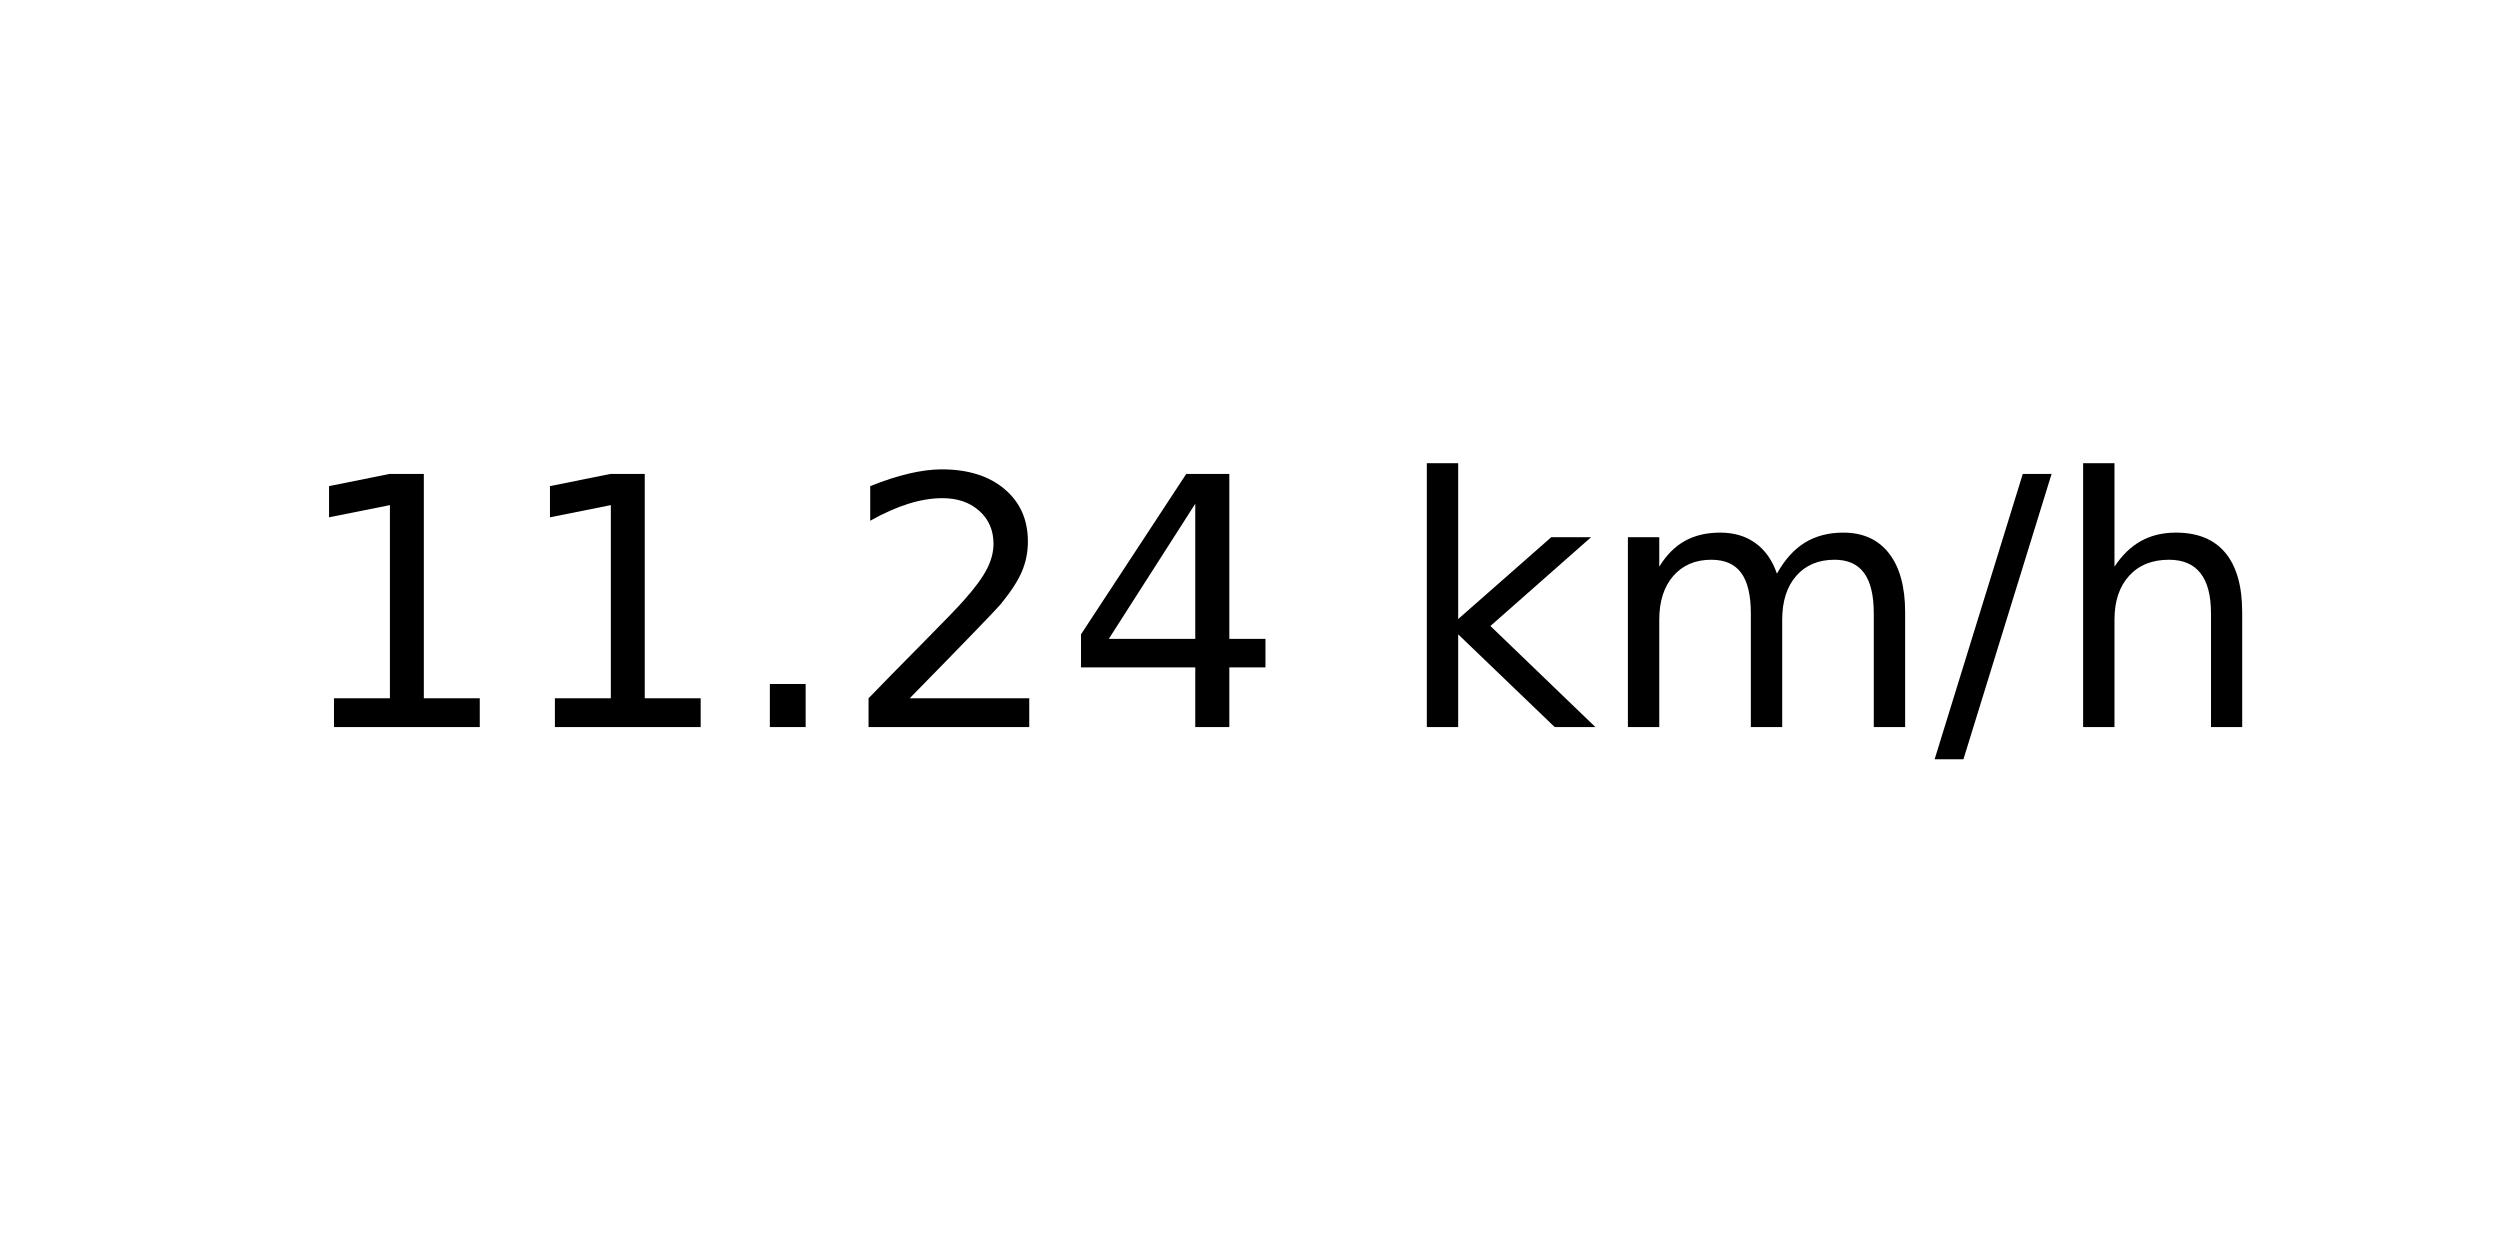
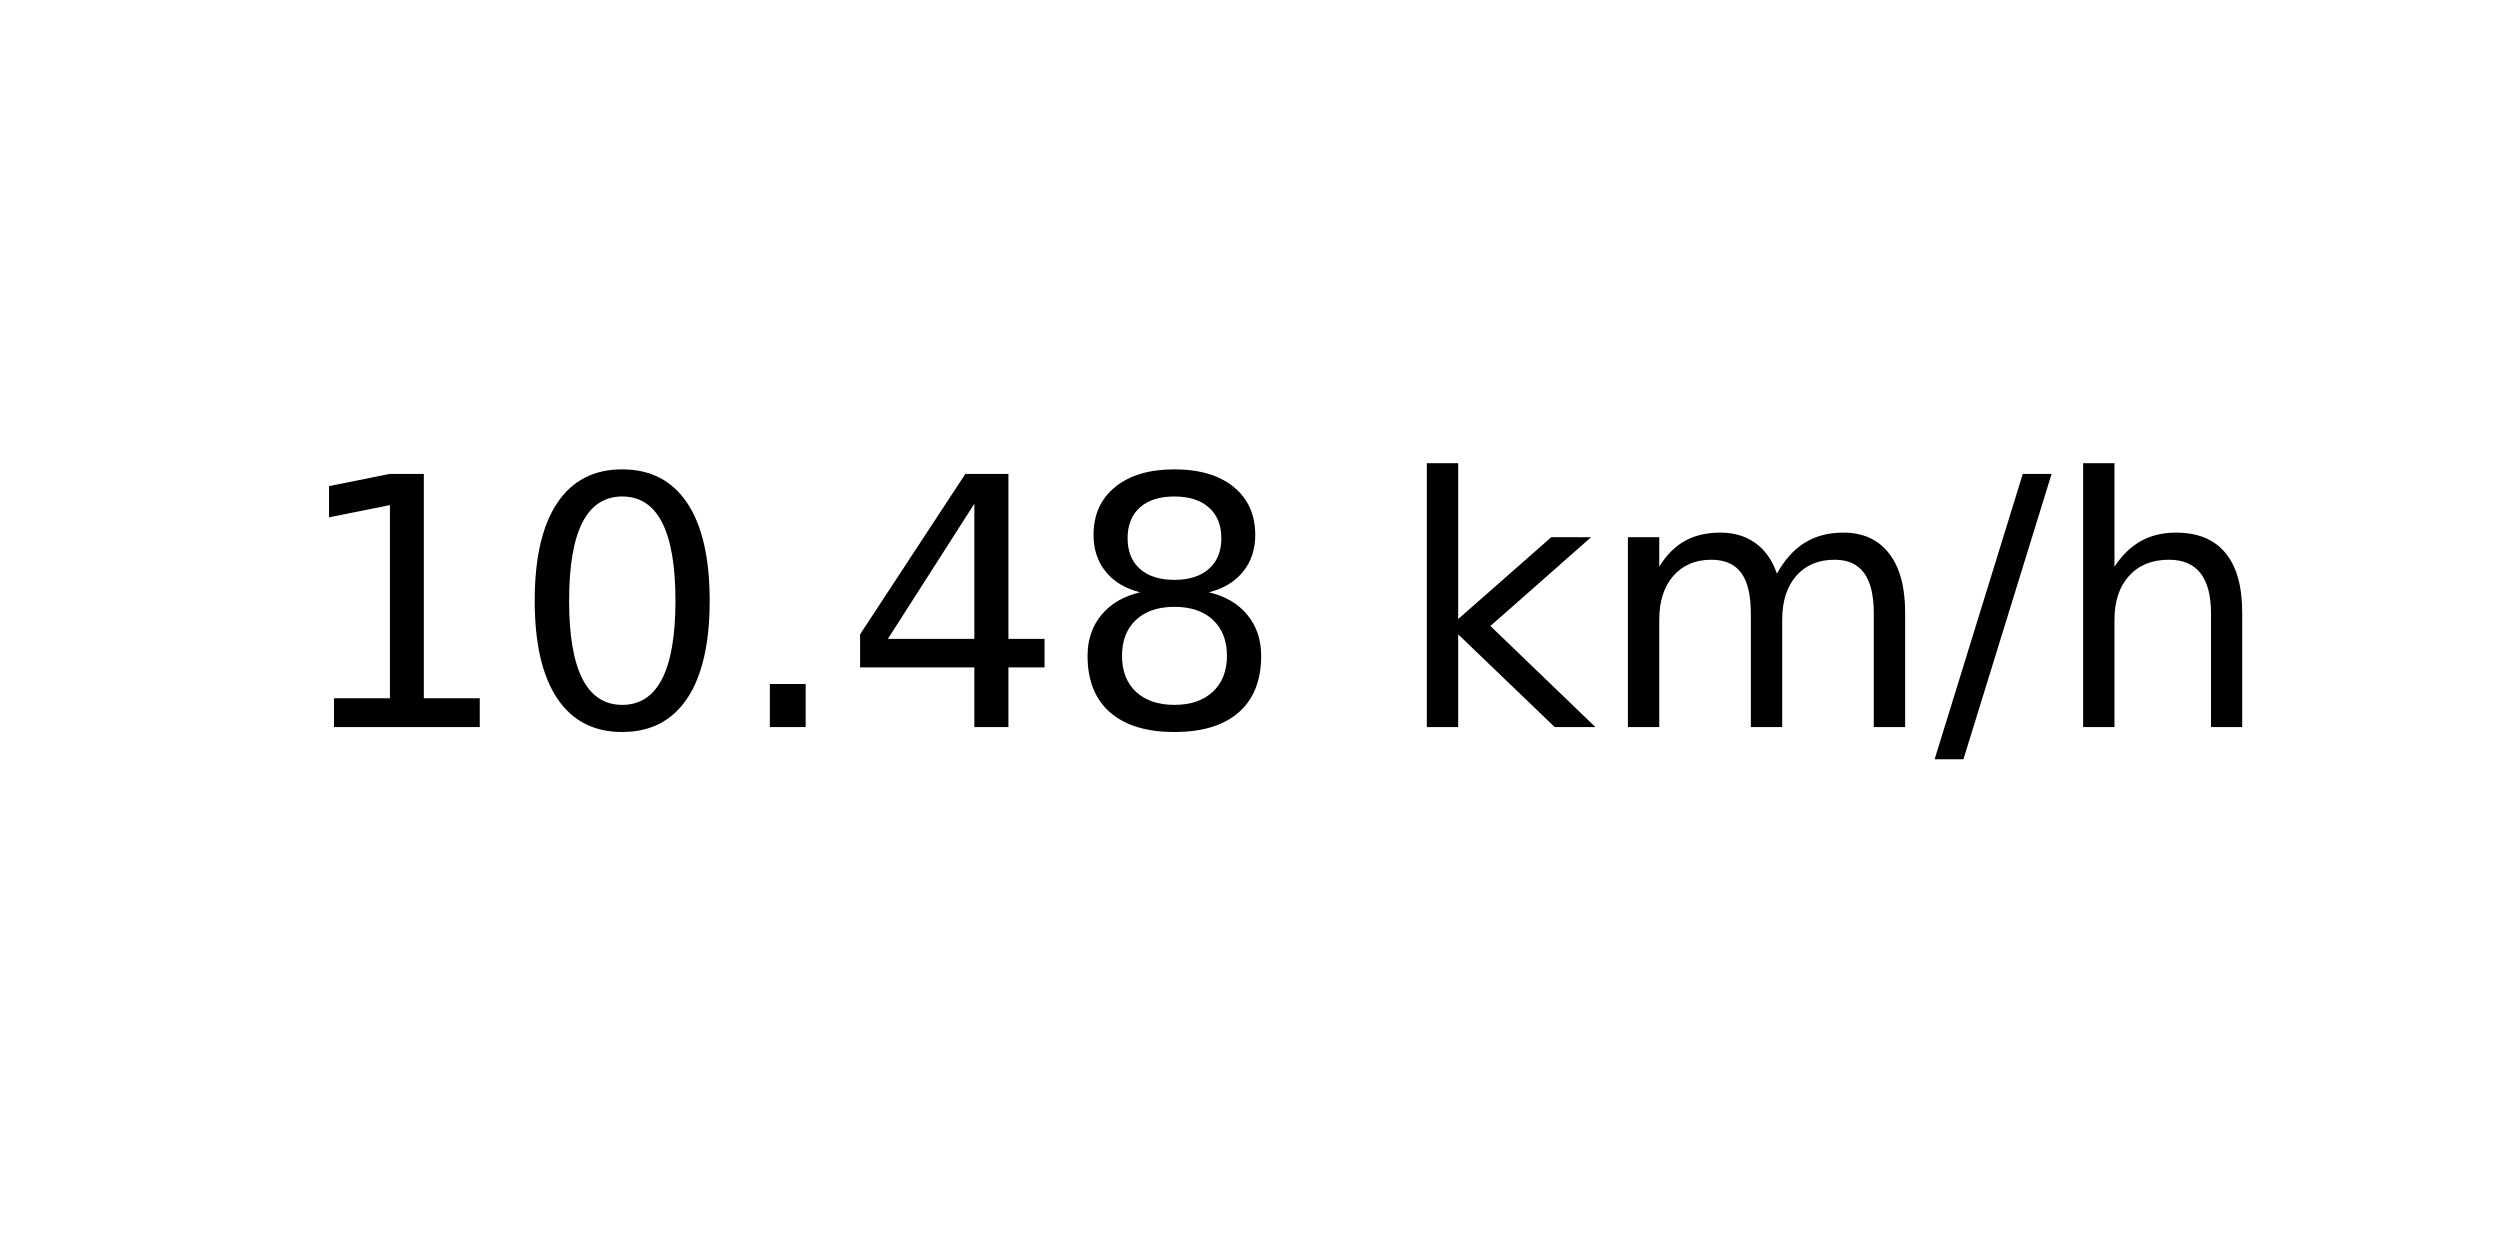
<svg xmlns="http://www.w3.org/2000/svg" xmlns:xlink="http://www.w3.org/1999/xlink" width="72pt" height="36pt" viewBox="0 0 72 36" version="1.1">
  <defs>
    <style type="text/css">*{stroke-linejoin: round; stroke-linecap: butt}</style>
  </defs>
  <g id="figure_1">
    <g id="axes_1">
      <g id="text_1">
        <g transform="translate(8.378125 20.93937) scale(0.1 -0.1)">
          <defs>
            <path id="DejaVuSans-31" d="M 794 531  L 1825 531  L 1825 4091  L 703 3866  L 703 4441  L 1819 4666  L 2450 4666  L 2450 531  L 3481 531  L 3481 0  L 794 0  L 794 531  z " transform="scale(0.015625)" />
+             <path id="DejaVuSans-30" d="M 2034 4250  Q 1547 4250 1301 3770  Q 1056 3291 1056 2328  Q 1056 1369 1301 889  Q 1547 409 2034 409  Q 2525 409 2770 889  Q 3016 1369 3016 2328  Q 3016 3291 2770 3770  Q 2525 4250 2034 4250  z M 2034 4750  Q 2819 4750 3233 4129  Q 3647 3509 3647 2328  Q 3647 1150 3233 529  Q 2819 -91 2034 -91  Q 1250 -91 836 529  Q 422 1150 422 2328  Q 422 3509 836 4129  Q 1250 4750 2034 4750  z " transform="scale(0.015625)" />
            <path id="DejaVuSans-2e" d="M 684 794  L 1344 794  L 1344 0  L 684 0  L 684 794  z " transform="scale(0.015625)" />
-             <path id="DejaVuSans-32" d="M 1228 531  L 3431 531  L 3431 0  L 469 0  L 469 531  Q 828 903 1448 1529  Q 2069 2156 2228 2338  Q 2531 2678 2651 2914  Q 2772 3150 2772 3378  Q 2772 3750 2511 3984  Q 2250 4219 1831 4219  Q 1534 4219 1204 4116  Q 875 4013 500 3803  L 500 4441  Q 881 4594 1212 4672  Q 1544 4750 1819 4750  Q 2544 4750 2975 4387  Q 3406 4025 3406 3419  Q 3406 3131 3298 2873  Q 3191 2616 2906 2266  Q 2828 2175 2409 1742  Q 1991 1309 1228 531  z " transform="scale(0.015625)" />
            <path id="DejaVuSans-34" d="M 2419 4116  L 825 1625  L 2419 1625  L 2419 4116  z M 2253 4666  L 3047 4666  L 3047 1625  L 3713 1625  L 3713 1100  L 3047 1100  L 3047 0  L 2419 0  L 2419 1100  L 313 1100  L 313 1709  L 2253 4666  z " transform="scale(0.015625)" />
+             <path id="DejaVuSans-38" d="M 2034 2216  Q 1584 2216 1326 1975  Q 1069 1734 1069 1313  Q 1069 891 1326 650  Q 1584 409 2034 409  Q 2484 409 2743 651  Q 3003 894 3003 1313  Q 3003 1734 2745 1975  Q 2488 2216 2034 2216  z M 1403 2484  Q 997 2584 770 2862  Q 544 3141 544 3541  Q 544 4100 942 4425  Q 1341 4750 2034 4750  Q 2731 4750 3128 4425  Q 3525 4100 3525 3541  Q 3525 3141 3298 2862  Q 3072 2584 2669 2484  Q 3125 2378 3379 2068  Q 3634 1759 3634 1313  Q 3634 634 3220 271  Q 2806 -91 2034 -91  Q 1263 -91 848 271  Q 434 634 434 1313  Q 434 1759 690 2068  Q 947 2378 1403 2484  z M 1172 3481  Q 1172 3119 1398 2916  Q 1625 2713 2034 2713  Q 2441 2713 2670 2916  Q 2900 3119 2900 3481  Q 2900 3844 2670 4047  Q 2441 4250 2034 4250  Q 1625 4250 1398 4047  Q 1172 3844 1172 3481  z " transform="scale(0.015625)" />
            <path id="DejaVuSans-20" transform="scale(0.015625)" />
            <path id="DejaVuSans-6b" d="M 581 4863  L 1159 4863  L 1159 1991  L 2875 3500  L 3609 3500  L 1753 1863  L 3688 0  L 2938 0  L 1159 1709  L 1159 0  L 581 0  L 581 4863  z " transform="scale(0.015625)" />
            <path id="DejaVuSans-6d" d="M 3328 2828  Q 3544 3216 3844 3400  Q 4144 3584 4550 3584  Q 5097 3584 5394 3201  Q 5691 2819 5691 2113  L 5691 0  L 5113 0  L 5113 2094  Q 5113 2597 4934 2840  Q 4756 3084 4391 3084  Q 3944 3084 3684 2787  Q 3425 2491 3425 1978  L 3425 0  L 2847 0  L 2847 2094  Q 2847 2600 2669 2842  Q 2491 3084 2119 3084  Q 1678 3084 1418 2786  Q 1159 2488 1159 1978  L 1159 0  L 581 0  L 581 3500  L 1159 3500  L 1159 2956  Q 1356 3278 1631 3431  Q 1906 3584 2284 3584  Q 2666 3584 2933 3390  Q 3200 3197 3328 2828  z " transform="scale(0.015625)" />
            <path id="DejaVuSans-2f" d="M 1625 4666  L 2156 4666  L 531 -594  L 0 -594  L 1625 4666  z " transform="scale(0.015625)" />
            <path id="DejaVuSans-68" d="M 3513 2113  L 3513 0  L 2938 0  L 2938 2094  Q 2938 2591 2744 2837  Q 2550 3084 2163 3084  Q 1697 3084 1428 2787  Q 1159 2491 1159 1978  L 1159 0  L 581 0  L 581 4863  L 1159 4863  L 1159 2956  Q 1366 3272 1645 3428  Q 1925 3584 2291 3584  Q 2894 3584 3203 3211  Q 3513 2838 3513 2113  z " transform="scale(0.015625)" />
          </defs>
          <use xlink:href="#DejaVuSans-31" />
-           <use xlink:href="#DejaVuSans-31" x="63.623" />
+           <use xlink:href="#DejaVuSans-30" x="63.623" />
          <use xlink:href="#DejaVuSans-2e" x="127.246" />
-           <use xlink:href="#DejaVuSans-32" x="159.033" />
-           <use xlink:href="#DejaVuSans-34" x="222.656" />
+           <use xlink:href="#DejaVuSans-34" x="159.033" />
+           <use xlink:href="#DejaVuSans-38" x="222.656" />
          <use xlink:href="#DejaVuSans-20" x="286.279" />
          <use xlink:href="#DejaVuSans-6b" x="318.066" />
          <use xlink:href="#DejaVuSans-6d" x="375.977" />
          <use xlink:href="#DejaVuSans-2f" x="473.389" />
          <use xlink:href="#DejaVuSans-68" x="507.08" />
        </g>
      </g>
    </g>
  </g>
</svg>
